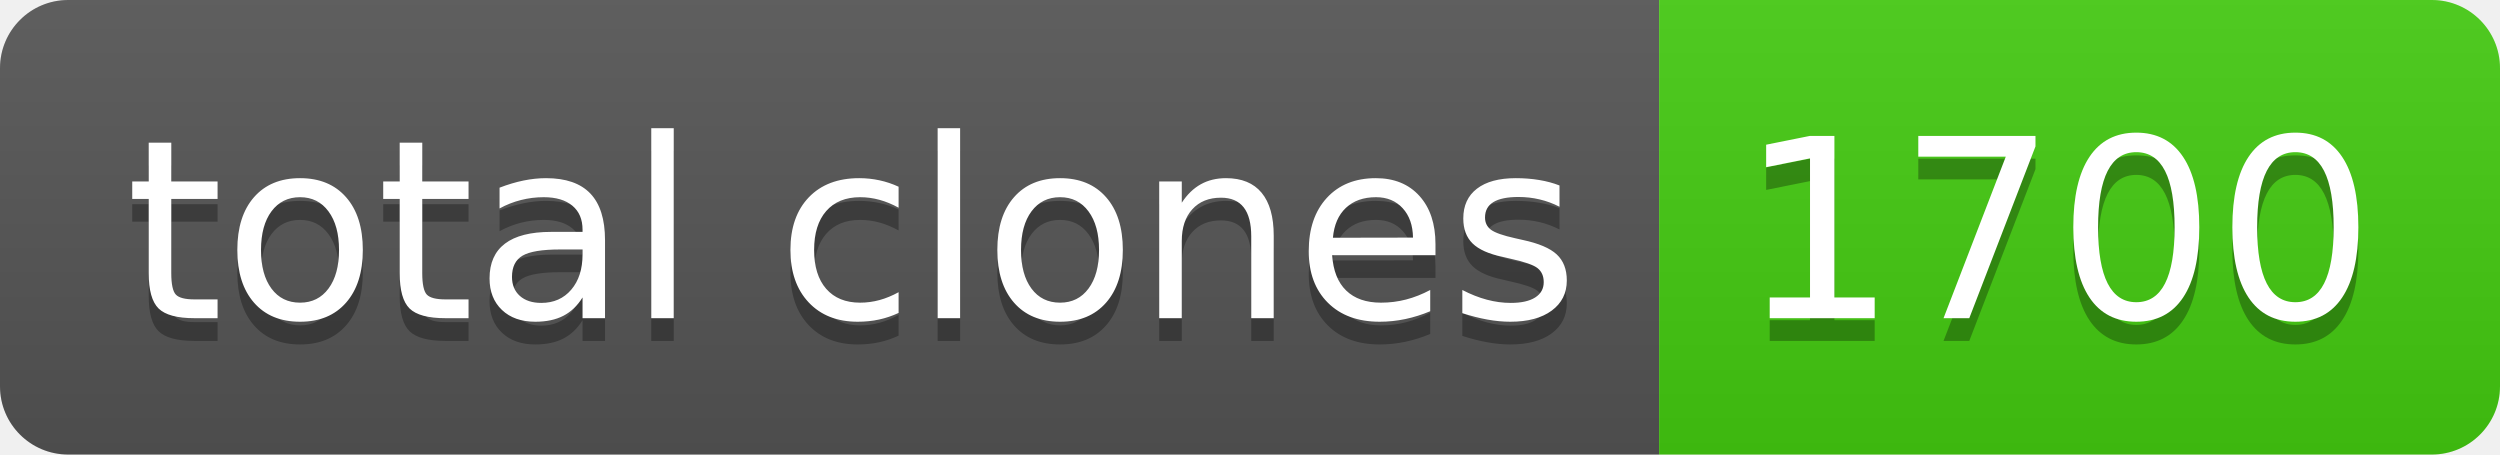
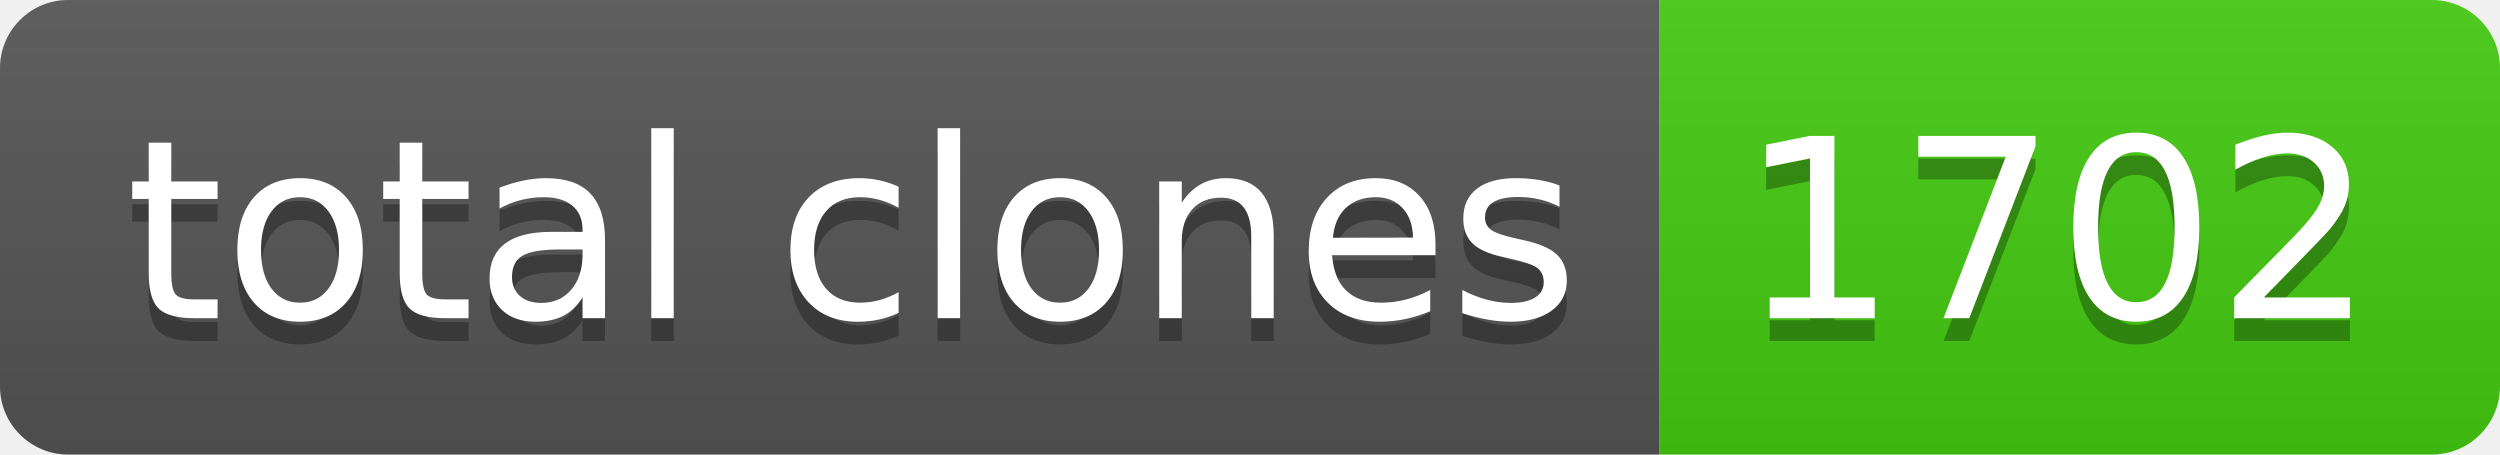
- <svg xmlns="http://www.w3.org/2000/svg" width="110" height="20" role="img" aria-label="total clones: 1700">
+ <svg xmlns="http://www.w3.org/2000/svg" width="110" height="20" role="img" aria-label="total clones: 1702">
  <linearGradient id="s" x2="0" y2="100%">
    <stop offset="0" stop-color="#bbb" stop-opacity=".1" />
    <stop offset="1" stop-opacity=".1" />
  </linearGradient>
  <clipPath id="r">
    <rect width="110" height="20" rx="3" fill="#fff" />
  </clipPath>
  <g clip-path="url(#r)">
    <rect width="73" height="20" fill="#555" />
    <rect x="73" width="37" height="20" fill="#4c1" />
    <rect width="110" height="20" fill="url(#s)" />
  </g>
  <g fill="#fff" text-anchor="middle" font-family="Verdana,Geneva,DejaVu Sans,sans-serif" text-rendering="geometricPrecision" font-size="110">
    <text aria-hidden="true" x="375" y="150" fill="#010101" fill-opacity=".3" transform="scale(.1)" textLength="630">total clones</text>
    <text x="375" y="140" transform="scale(.1)" fill="#fff" textLength="630">total clones</text>
-     <text aria-hidden="true" x="905" y="150" fill="#010101" fill-opacity=".3" transform="scale(.1)" textLength="270">1700</text>
-     <text x="905" y="140" transform="scale(.1)" fill="#fff" textLength="270">1700</text>
+     <text aria-hidden="true" x="905" y="150" fill="#010101" fill-opacity=".3" transform="scale(.1)" textLength="270">1702</text>
+     <text x="905" y="140" transform="scale(.1)" fill="#fff" textLength="270">1702</text>
  </g>
</svg>
